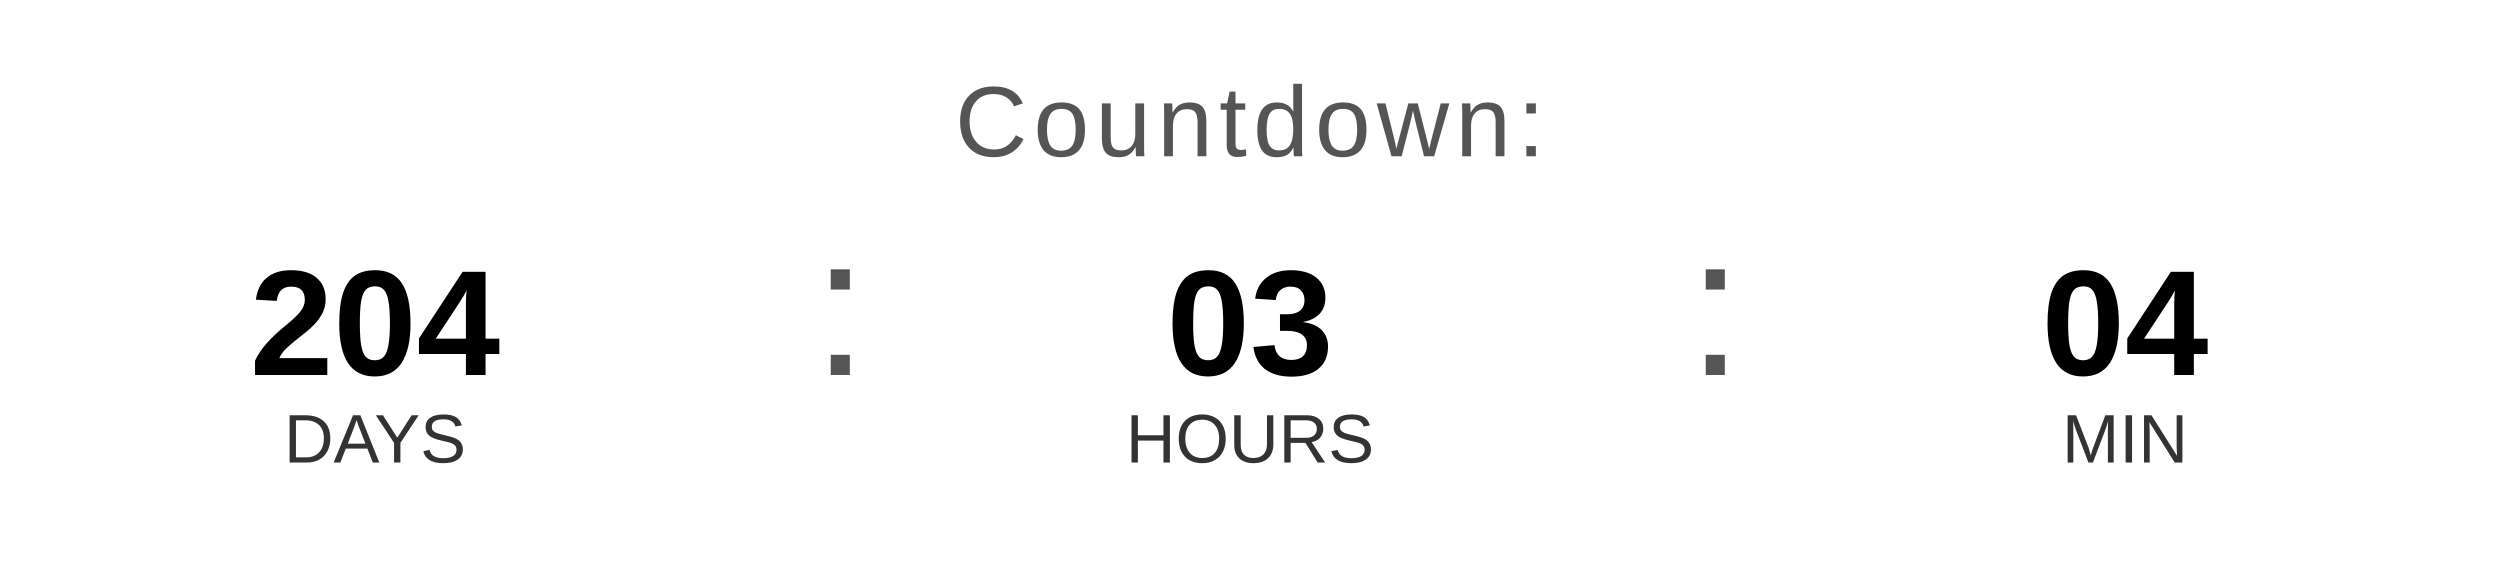
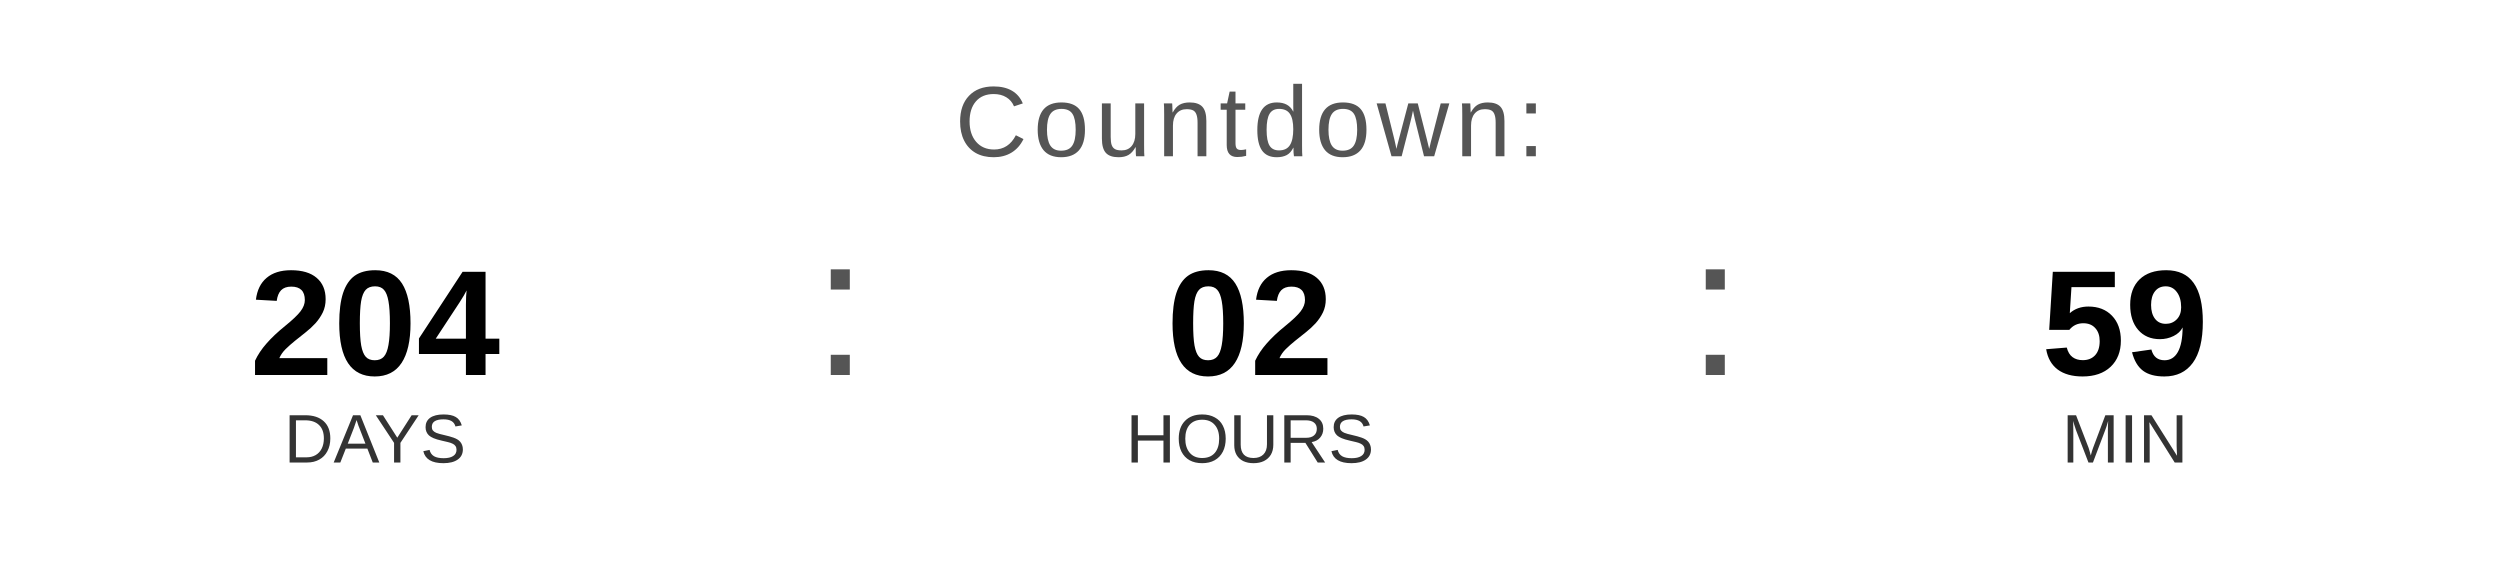
<svg xmlns="http://www.w3.org/2000/svg" width="400" height="90" viewBox="0 0 400 90">
  <text x="200" y="25" font-family="Arial, Helvetica, sans-serif" font-size="16" fill="#555555" text-anchor="middle" letter-spacing="1">
    Countdown:
  </text>
  <text x="60" y="60" font-family="Arial, Helvetica, sans-serif" font-size="24" font-weight="bold" fill="#000000" text-anchor="middle">204</text>
  <text x="60" y="74" font-family="Arial, Helvetica, sans-serif" font-size="11" fill="#333333" text-anchor="middle">DAYS</text>
  <text x="130" y="60" font-family="Arial, sans-serif" font-size="32" fill="#555555">:</text>
-   <text x="200" y="60" font-family="Arial, Helvetica, sans-serif" font-size="24" font-weight="bold" fill="#000000" text-anchor="middle">03</text>
+   <text x="200" y="60" font-family="Arial, Helvetica, sans-serif" font-size="24" font-weight="bold" fill="#000000" text-anchor="middle">02</text>
  <text x="200" y="74" font-family="Arial, Helvetica, sans-serif" font-size="11" fill="#333333" text-anchor="middle">HOURS</text>
  <text x="270" y="60" font-family="Arial, sans-serif" font-size="32" fill="#555555">:</text>
-   <text x="340" y="60" font-family="Arial, Helvetica, sans-serif" font-size="24" font-weight="bold" fill="#000000" text-anchor="middle">04</text>
+   <text x="340" y="60" font-family="Arial, Helvetica, sans-serif" font-size="24" font-weight="bold" fill="#000000" text-anchor="middle">59</text>
  <text x="340" y="74" font-family="Arial, Helvetica, sans-serif" font-size="11" fill="#333333" text-anchor="middle">MIN</text>
</svg>
